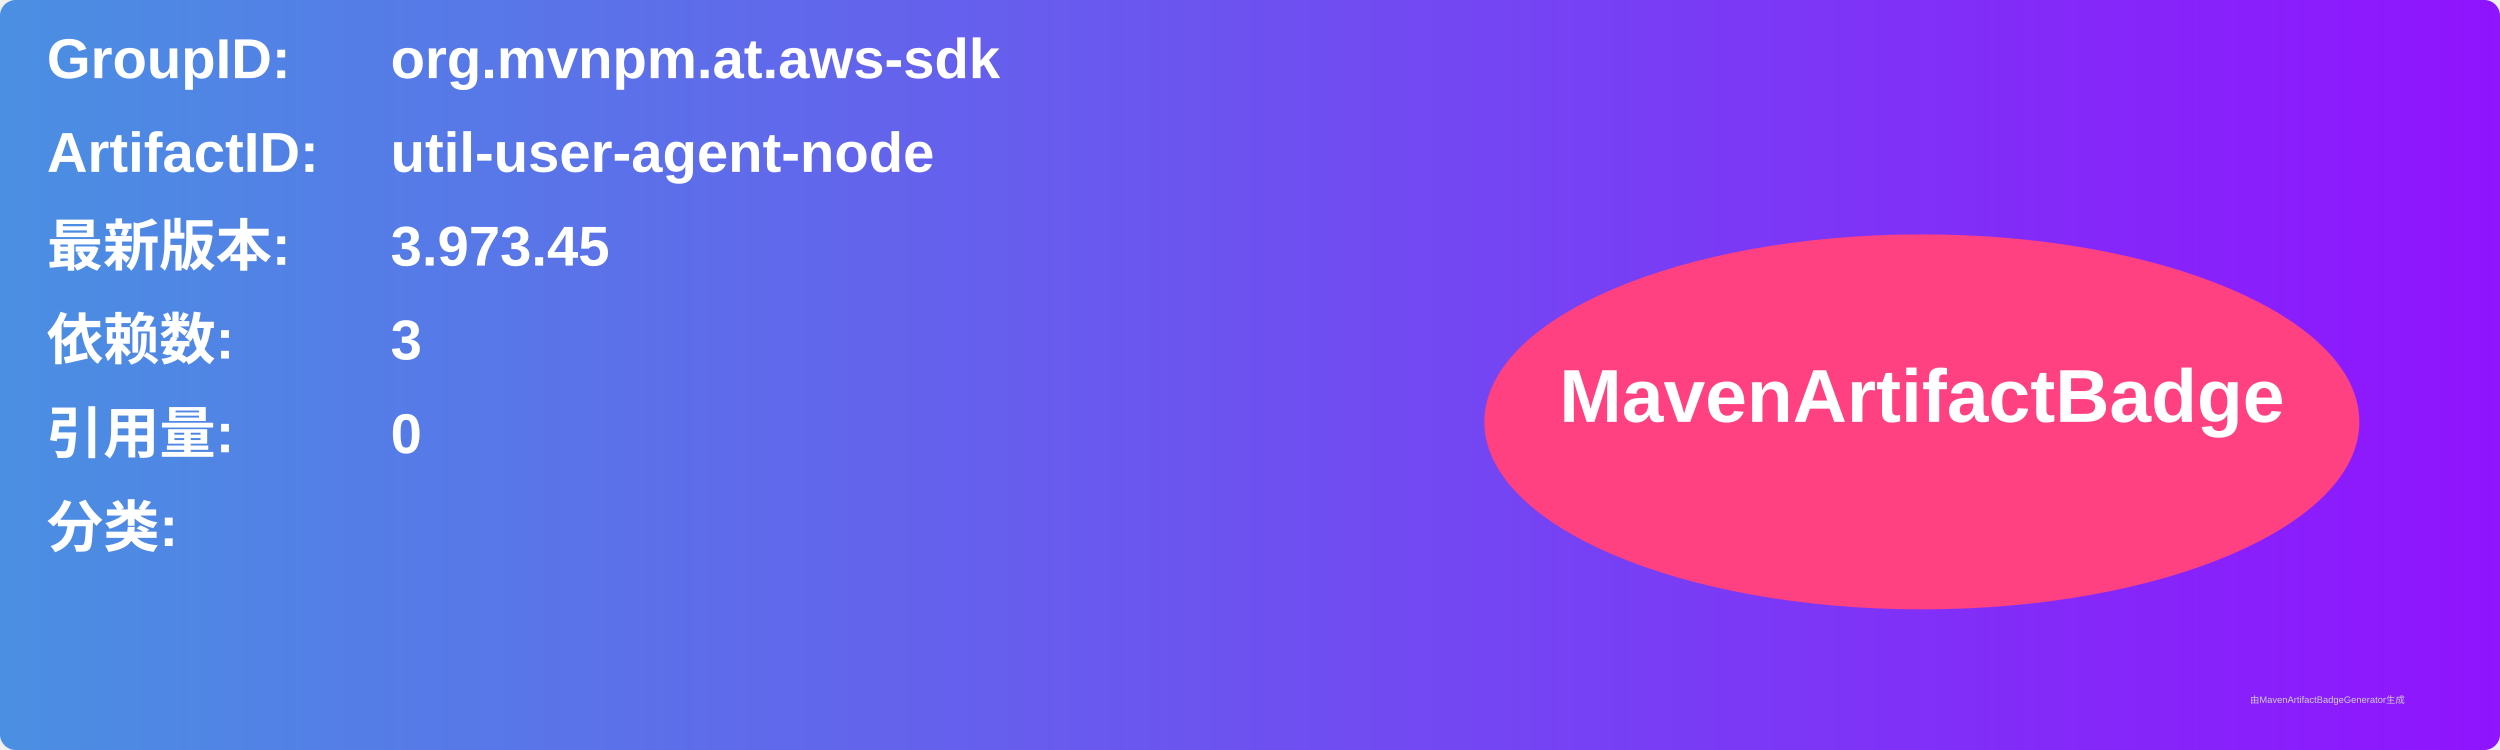
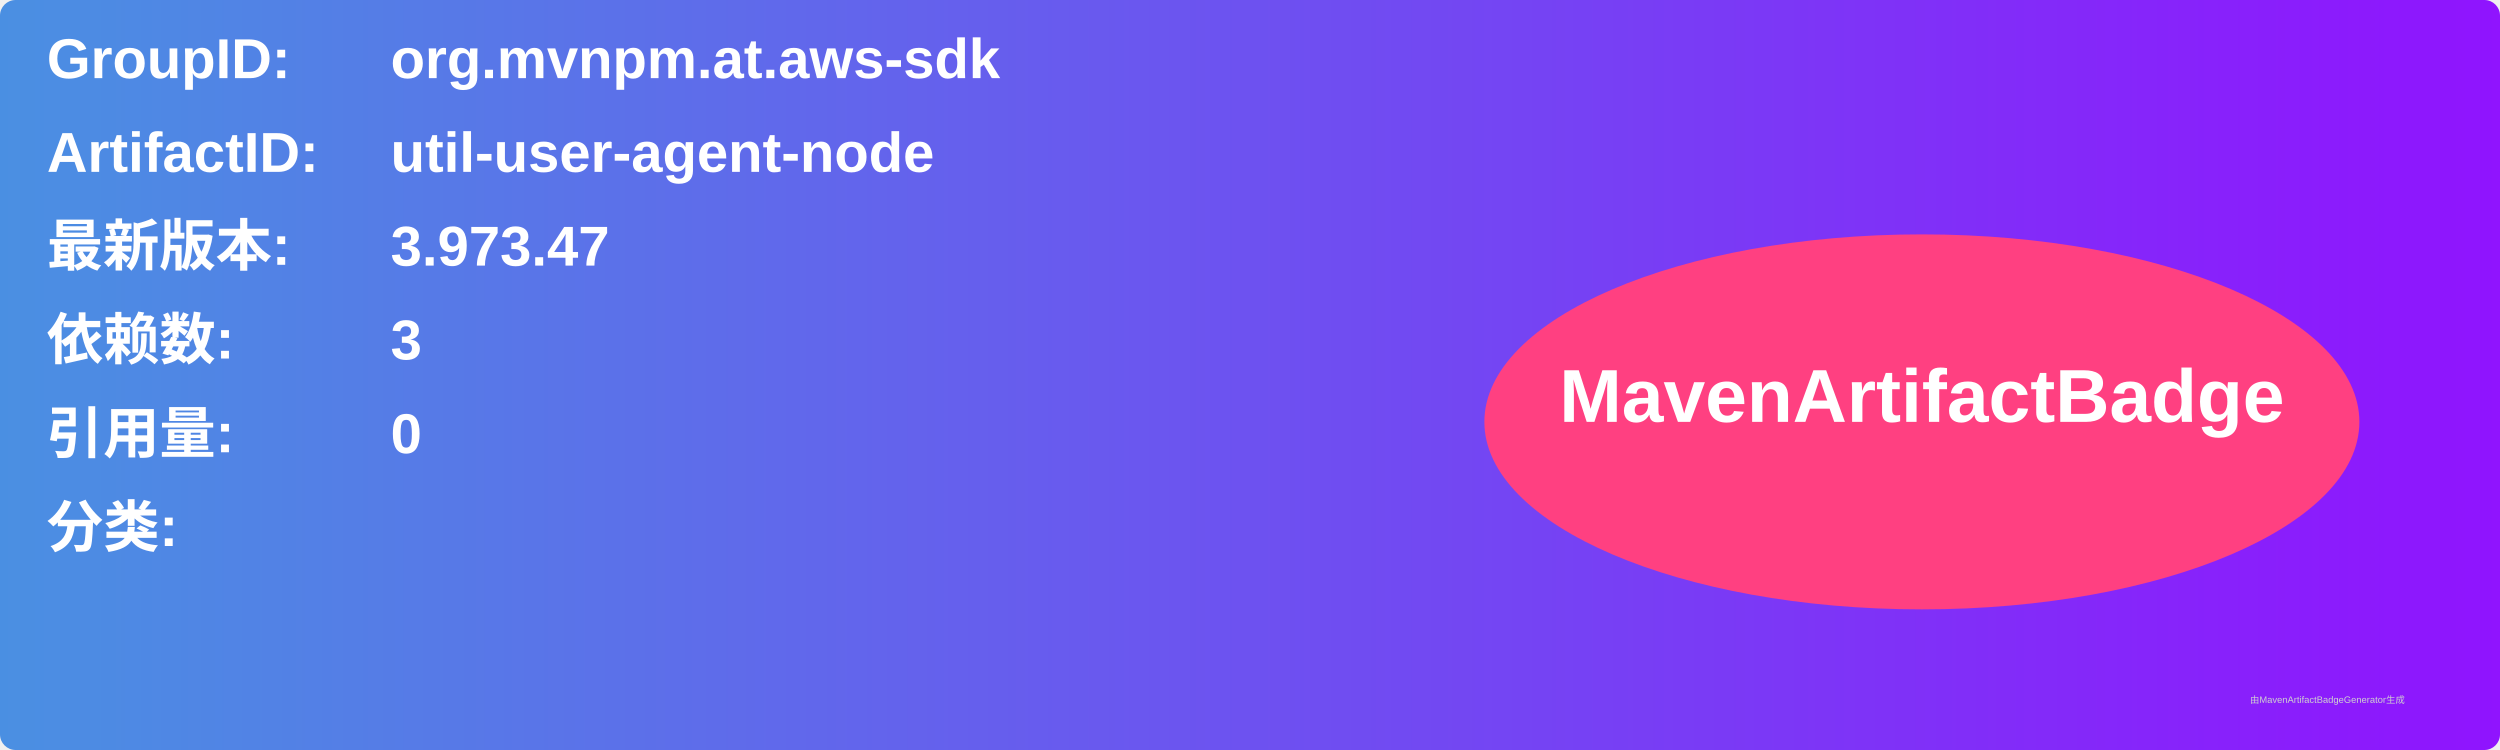
<svg xmlns="http://www.w3.org/2000/svg" width="800" height="240" viewBox="0 0 800 240">
  <linearGradient id="grad" x1="0%" y1="0%" x2="100%" y2="0%">
    <stop offset="0%" stop-color="#4a90e2" />
    <stop offset="100%" stop-color="#9013fe" />
  </linearGradient>
  <rect width="100%" height="100%" rx="5" ry="5" fill="url(#grad)" />
  <g transform="translate(15, 15)">
    <text x="0" y="10" font-family="Arial" font-size="18" fill="white" font-weight="bold" width="260">GroupID:</text>
    <text x="110" y="10" font-family="Arial" font-size="18" fill="white" font-weight="bold" width="460">org.mvnpm.at.aws-sdk</text>
    <text x="0" y="40" font-family="Arial" font-size="18" fill="white" font-weight="bold" width="260">ArtifactID:</text>
    <text x="110" y="40" font-family="Arial" font-size="18" fill="white" font-weight="bold" width="460">util-user-agent-node</text>
    <text x="0" y="70" font-family="Arial" font-size="18" fill="white" font-weight="bold">最新版本:</text>
    <text x="110" y="70" font-family="Arial" font-size="18" fill="white" font-weight="bold">
-       <tspan font-weight="bold">3.973.45</tspan>
+       <tspan font-weight="bold">3.973.47</tspan>
    </text>
    <text x="0" y="100" font-family="Arial" font-size="18" fill="white" font-weight="bold">依赖数: </text>
    <text x="110" y="100" font-family="Arial" font-size="18" fill="white">
      <tspan font-weight="bold">3</tspan>
    </text>
    <text x="0" y="130" font-family="Arial" font-size="18" fill="white" font-weight="bold">引用量: </text>
    <text x="110" y="130" font-family="Arial" font-size="18" fill="white">
      <tspan font-weight="bold">0</tspan>
    </text>
    <text x="0" y="160" font-family="Arial" font-size="18" fill="white" font-weight="bold">分类:</text>
    <text x="10" y="190" font-family="Arial" font-size="10" fill="white">
      <tspan font-weight="bold" />
    </text>
    <ellipse cx="600" cy="120" rx="140" ry="60" fill="#ff4081" />
    <text x="600" y="120" text-anchor="middle" font-family="Arial" font-size="24" fill="white" font-weight="bold">MavenArtifactBadge</text>
  </g>
  <text x="720" y="225" font-family="Arial" font-size="3" fill="#d0d0d0">由MavenArtifactBadgeGenerator生成</text>
</svg>
